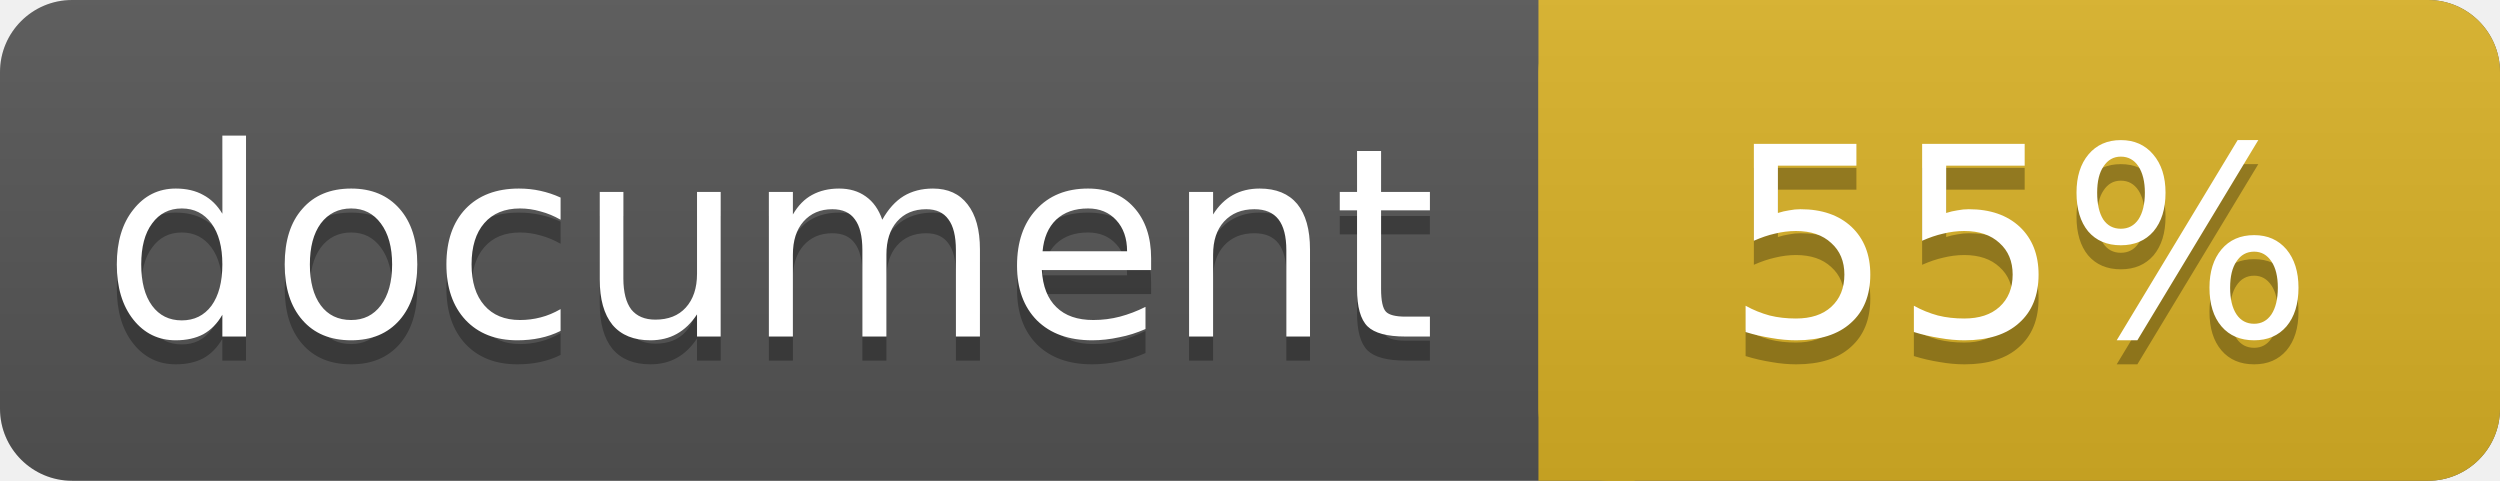
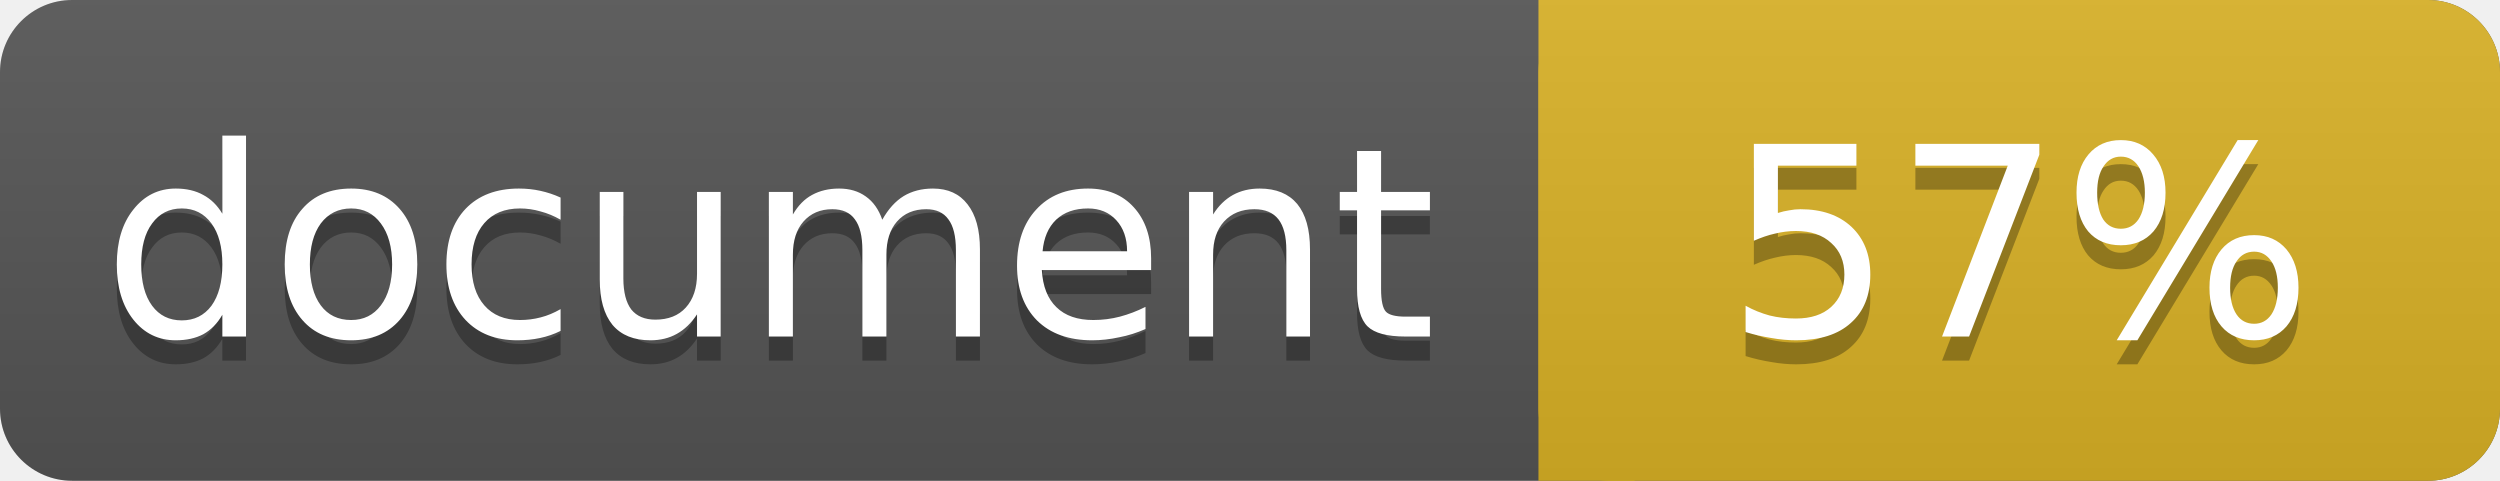
<svg xmlns="http://www.w3.org/2000/svg" width="104" height="20">
  <linearGradient id="a" x2="0" y2="100%">
    <stop offset="0" stop-color="#bbb" stop-opacity=".1" />
    <stop offset="1" stop-opacity=".1" />
  </linearGradient>
  <rect rx="3" width="104" height="20" fill="#555" />
  <rect rx="3" x="64" width="40" height="20" fill="#dab226" />
  <path fill="#dab226" d="M64 0h4v20h-4z" />
  <rect rx="3" width="104" height="20" fill="url(#a)" />
  <g fill="#fff" text-anchor="middle" font-family="DejaVu Sans,Verdana,Geneva,sans-serif" font-size="11">
    <text x="32" y="15" fill="#010101" fill-opacity=".3">document</text>
    <text x="32" y="14">document</text>
-     <text x="84" y="15" fill="#010101" fill-opacity=".3">55%</text>
-     <text x="84" y="14">55%</text>
+     <text x="84" y="15" fill="#010101" fill-opacity=".3">57%</text>
+     <text x="84" y="14">57%</text>
  </g>
</svg>
